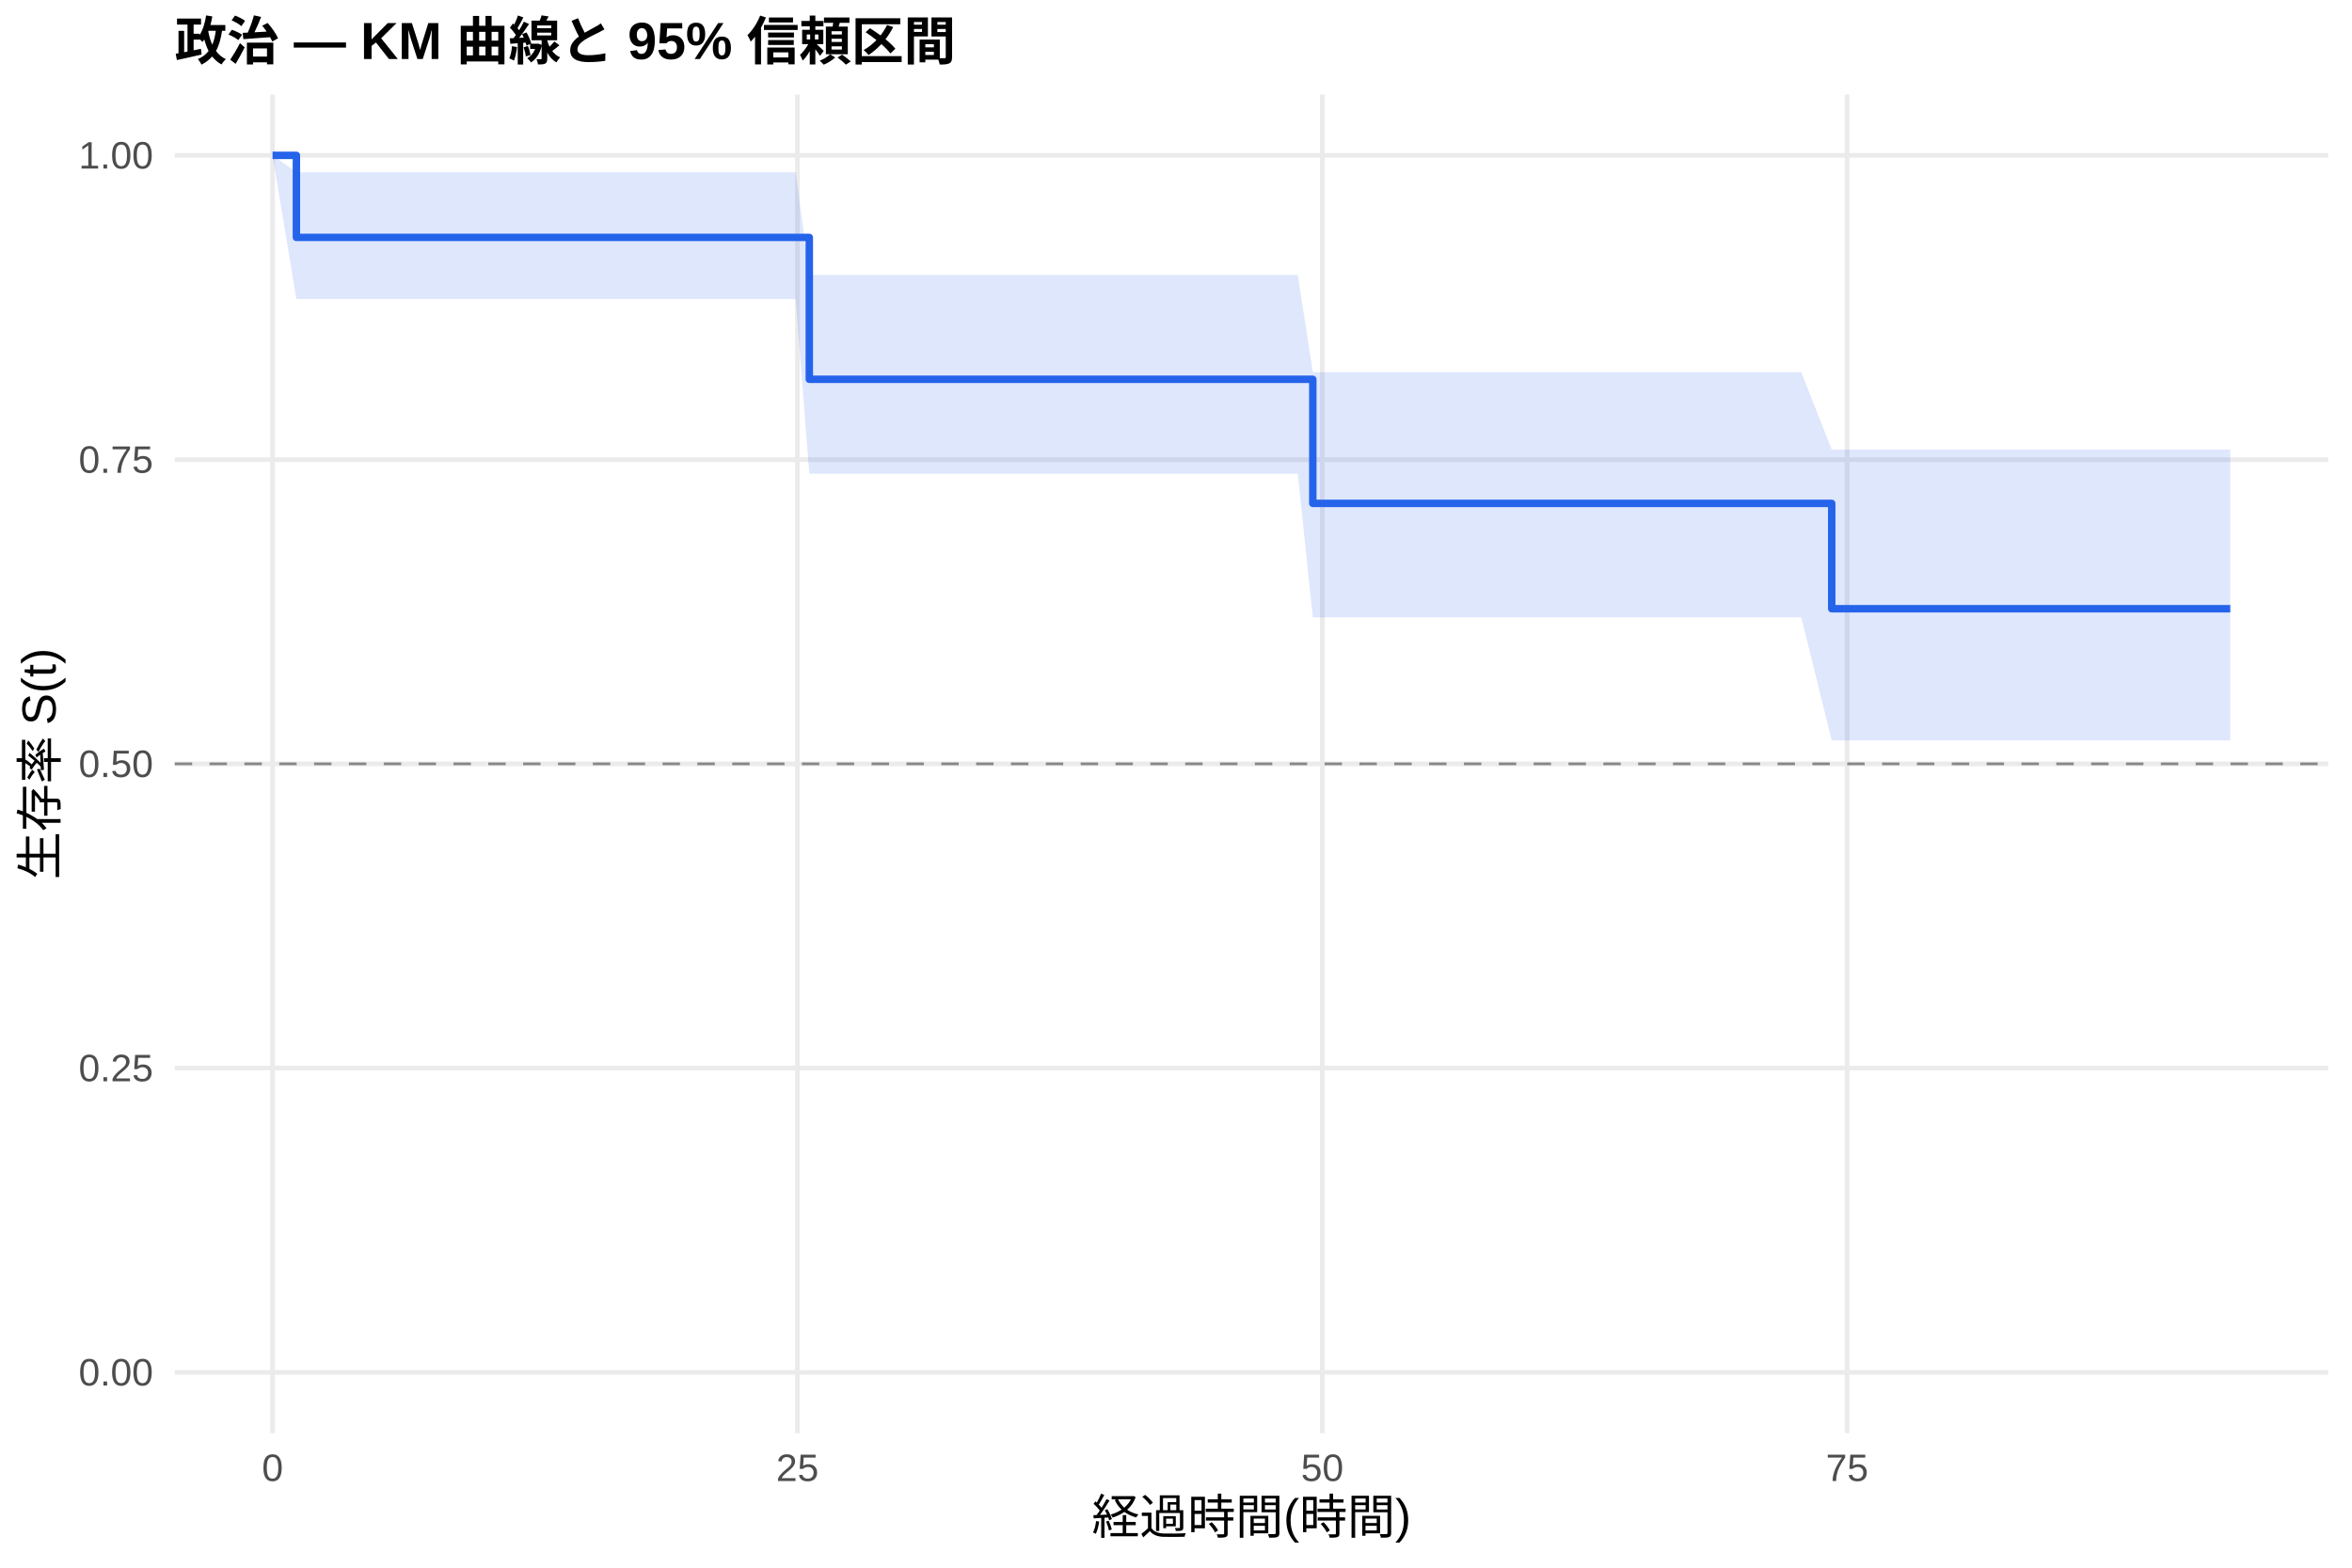
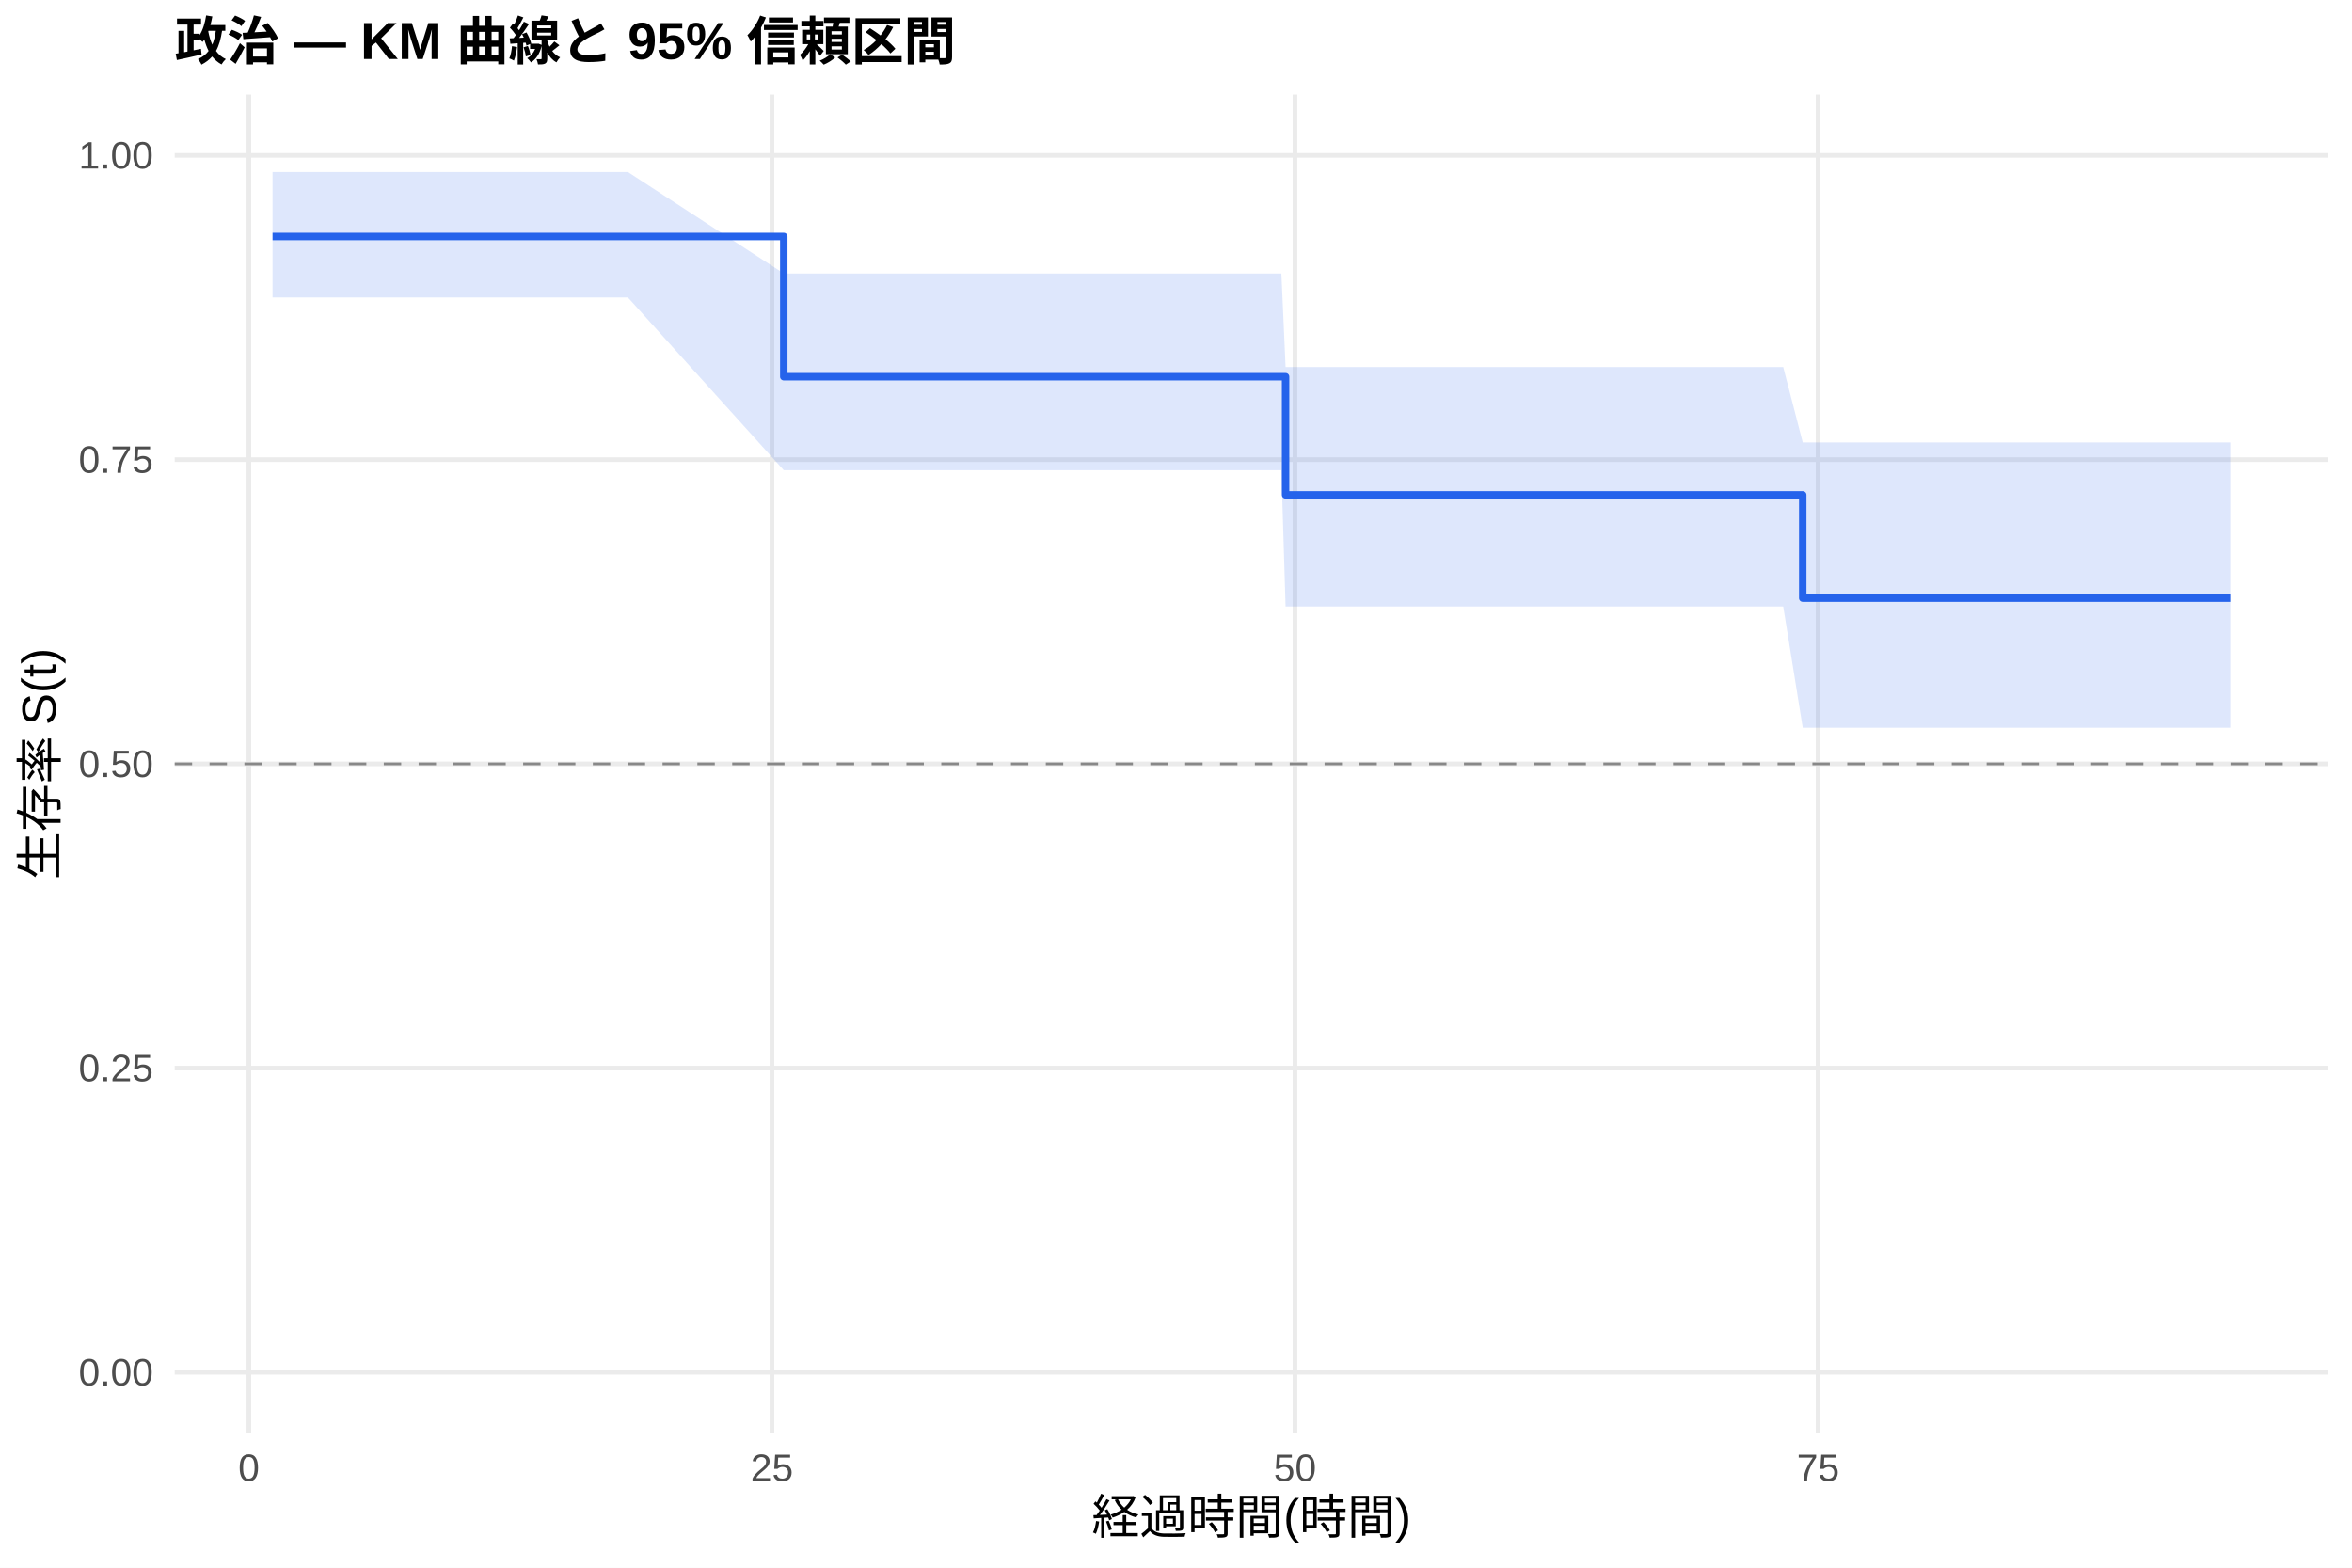
<svg xmlns="http://www.w3.org/2000/svg" width="540.00pt" height="360.00pt" viewBox="0 0 540.00 360.00">
  <g class="svglite">
    <defs>
      <style type="text/css">
    .svglite line, .svglite polyline, .svglite polygon, .svglite path, .svglite rect, .svglite circle {
      fill: none;
      stroke: #000000;
      stroke-linecap: round;
      stroke-linejoin: round;
      stroke-miterlimit: 10.00;
    }
    .svglite text {
      white-space: pre;
    }
    .svglite g.glyphgroup path {
      fill: inherit;
      stroke: none;
    }
  </style>
    </defs>
    <rect width="100%" height="100%" style="stroke: none; fill: #FFFFFF;" />
    <defs>
      <clipPath id="cpMC4wMHw1NDAuMDB8MC4wMHwzNjAuMDA=">
        <rect x="0.00" y="0.00" width="540.00" height="360.00" />
      </clipPath>
    </defs>
    <g clip-path="url(#cpMC4wMHw1NDAuMDB8MC4wMHwzNjAuMDA=)">
      <rect x="0" y="0.00" width="540.00" height="360.00" style="stroke-width: 1.07; stroke: none; fill: #FFFFFF;" />
    </g>
    <defs>
      <clipPath id="cpNDAuMTF8NTM0LjUyfDIxLjcxfDMyOS4xMg==">
        <rect x="40.11" y="21.71" width="494.41" height="307.41" />
      </clipPath>
    </defs>
    <g clip-path="url(#cpNDAuMTF8NTM0LjUyfDIxLjcxfDMyOS4xMg==)">
      <polyline points="40.11,315.14 534.52,315.14 " style="stroke-width: 1.07; stroke: #EBEBEB; stroke-linecap: butt;" />
      <polyline points="40.11,245.28 534.52,245.28 " style="stroke-width: 1.07; stroke: #EBEBEB; stroke-linecap: butt;" />
      <polyline points="40.11,175.41 534.52,175.41 " style="stroke-width: 1.07; stroke: #EBEBEB; stroke-linecap: butt;" />
      <polyline points="40.11,105.55 534.52,105.55 " style="stroke-width: 1.07; stroke: #EBEBEB; stroke-linecap: butt;" />
      <polyline points="40.11,35.68 534.52,35.68 " style="stroke-width: 1.07; stroke: #EBEBEB; stroke-linecap: butt;" />
-       <polyline points="62.58,329.12 62.58,21.71 " style="stroke-width: 1.07; stroke: #EBEBEB; stroke-linecap: butt;" />
-       <polyline points="183.08,329.12 183.08,21.71 " style="stroke-width: 1.07; stroke: #EBEBEB; stroke-linecap: butt;" />
-       <polyline points="303.58,329.12 303.58,21.71 " style="stroke-width: 1.07; stroke: #EBEBEB; stroke-linecap: butt;" />
-       <polyline points="424.08,329.12 424.08,21.71 " style="stroke-width: 1.07; stroke: #EBEBEB; stroke-linecap: butt;" />
-       <polygon points="62.58,35.68 68.05,39.55 108.69,39.55 142.92,39.55 182.68,39.55 185.81,63.14 206.62,63.14 215.06,63.14 218.91,63.14 250.16,63.14 282.29,63.14 286.23,63.14 293.46,63.14 297.96,63.14 301.41,85.47 311.37,85.47 315.47,85.47 321.82,85.47 326.16,85.47 340.29,85.47 355.96,85.47 373.95,85.47 389.14,85.47 401.91,85.47 409.06,85.47 413.56,85.47 420.55,103.25 456.46,103.25 499.92,103.25 512.05,103.25 512.05,170.03 499.92,170.03 456.46,170.03 420.55,170.03 413.56,141.78 409.06,141.78 401.91,141.78 389.14,141.78 373.95,141.78 355.96,141.78 340.29,141.78 326.16,141.78 321.82,141.78 315.47,141.78 311.37,141.78 301.41,141.78 297.96,108.78 293.46,108.78 286.23,108.78 282.29,108.78 250.16,108.78 218.91,108.78 215.06,108.78 206.62,108.78 185.81,108.78 182.68,68.68 142.92,68.68 108.69,68.68 68.05,68.68 62.58,35.68 " style="stroke-width: 0.00; stroke: none; stroke-linecap: butt; fill: #2563EB; fill-opacity: 0.15;" />
-       <polyline points="62.58,35.68 68.05,39.55 108.69,39.55 142.92,39.55 182.68,39.55 185.81,63.14 206.62,63.14 215.06,63.14 218.91,63.14 250.16,63.14 282.29,63.14 286.23,63.14 293.46,63.14 297.96,63.14 301.41,85.47 311.37,85.47 315.47,85.47 321.82,85.47 326.16,85.47 340.29,85.47 355.96,85.47 373.95,85.47 389.14,85.47 401.91,85.47 409.06,85.47 413.56,85.47 420.55,103.25 456.46,103.25 499.92,103.25 512.05,103.25 " style="stroke-width: 1.07; stroke: none; stroke-linecap: butt;" />
-       <polyline points="512.05,170.03 499.92,170.03 456.46,170.03 420.55,170.03 413.56,141.78 409.06,141.78 401.91,141.78 389.14,141.78 373.95,141.78 355.96,141.78 340.29,141.78 326.16,141.78 321.82,141.78 315.47,141.78 311.37,141.78 301.41,141.78 297.96,108.78 293.46,108.78 286.23,108.78 282.29,108.78 250.16,108.78 218.91,108.78 215.06,108.78 206.62,108.78 185.81,108.78 182.68,68.68 142.92,68.68 108.69,68.68 68.05,68.68 62.58,35.68 " style="stroke-width: 1.07; stroke: none; stroke-linecap: butt;" />
-       <polyline points="62.58,35.68 68.05,35.68 68.05,54.52 108.69,54.52 108.69,54.52 142.92,54.52 142.92,54.52 182.68,54.52 182.68,54.52 185.81,54.52 185.81,87.10 206.62,87.10 206.62,87.10 215.06,87.10 215.06,87.10 218.91,87.10 218.91,87.10 250.16,87.10 250.16,87.10 282.29,87.10 282.29,87.10 286.23,87.10 286.23,87.10 293.46,87.10 293.46,87.10 297.96,87.10 297.96,87.10 301.41,87.10 301.41,115.60 311.37,115.60 311.37,115.60 315.47,115.60 315.47,115.60 321.82,115.60 321.82,115.60 326.16,115.60 326.16,115.60 340.29,115.60 340.29,115.60 355.96,115.60 355.96,115.60 373.95,115.60 373.95,115.60 389.14,115.60 389.14,115.60 401.91,115.60 401.91,115.60 409.06,115.60 409.06,115.60 413.56,115.60 413.56,115.60 420.55,115.60 420.55,139.79 456.46,139.79 456.46,139.79 499.92,139.79 499.92,139.79 512.05,139.79 512.05,139.79 " style="stroke-width: 1.71; stroke: #2563EB; stroke-linecap: butt;" />
+       <polyline points="57.14,329.12 57.14,21.71 " style="stroke-width: 1.07; stroke: #EBEBEB; stroke-linecap: butt;" />
+       <polyline points="177.23,329.12 177.23,21.71 " style="stroke-width: 1.07; stroke: #EBEBEB; stroke-linecap: butt;" />
+       <polyline points="297.32,329.12 297.32,21.71 " style="stroke-width: 1.07; stroke: #EBEBEB; stroke-linecap: butt;" />
+       <polyline points="417.41,329.12 417.41,21.71 " style="stroke-width: 1.07; stroke: #EBEBEB; stroke-linecap: butt;" />
+       <polygon points="62.58,39.51 64.10,39.51 110.06,39.51 144.17,39.51 179.95,62.81 183.80,62.81 207.65,62.81 216.06,62.81 219.90,62.81 251.05,62.81 283.07,62.81 286.99,62.81 294.20,62.81 295.16,84.29 298.68,84.29 312.05,84.29 316.14,84.29 322.46,84.29 326.79,84.29 340.88,84.29 356.49,84.29 374.42,84.29 389.55,84.29 402.28,84.29 409.41,84.29 413.89,101.60 456.64,101.60 499.96,101.60 512.05,101.60 512.05,167.11 499.96,167.11 456.64,167.11 413.89,167.11 409.41,139.26 402.28,139.26 389.55,139.26 374.42,139.26 356.49,139.26 340.88,139.26 326.79,139.26 322.46,139.26 316.14,139.26 312.05,139.26 298.68,139.26 295.16,139.26 294.20,107.99 286.99,107.99 283.07,107.99 251.05,107.99 219.90,107.99 216.06,107.99 207.65,107.99 183.80,107.99 179.95,107.99 144.17,68.32 110.06,68.32 64.10,68.32 62.58,68.32 " style="stroke-width: 0.00; stroke: none; stroke-linecap: butt; fill: #2563EB; fill-opacity: 0.15;" />
+       <polyline points="62.58,39.51 64.10,39.51 110.06,39.51 144.17,39.51 179.95,62.81 183.80,62.81 207.65,62.81 216.06,62.81 219.90,62.81 251.05,62.81 283.07,62.81 286.99,62.81 294.20,62.81 295.16,84.29 298.68,84.29 312.05,84.29 316.14,84.29 322.46,84.29 326.79,84.29 340.88,84.29 356.49,84.29 374.42,84.29 389.55,84.29 402.28,84.29 409.41,84.29 413.89,101.60 456.64,101.60 499.96,101.60 512.05,101.60 " style="stroke-width: 1.07; stroke: none; stroke-linecap: butt;" />
+       <polyline points="512.05,167.11 499.96,167.11 456.64,167.11 413.89,167.11 409.41,139.26 402.28,139.26 389.55,139.26 374.42,139.26 356.49,139.26 340.88,139.26 326.79,139.26 322.46,139.26 316.14,139.26 312.05,139.26 298.68,139.26 295.16,139.26 294.20,107.99 286.99,107.99 283.07,107.99 251.05,107.99 219.90,107.99 216.06,107.99 207.65,107.99 183.80,107.99 179.95,107.99 144.17,68.32 110.06,68.32 64.10,68.32 62.58,68.32 " style="stroke-width: 1.07; stroke: none; stroke-linecap: butt;" />
+       <polyline points="62.58,54.31 64.10,54.31 64.10,54.31 110.06,54.31 110.06,54.31 144.17,54.31 144.17,54.31 179.95,54.31 179.95,86.51 183.80,86.51 183.80,86.51 207.65,86.51 207.65,86.51 216.06,86.51 216.06,86.51 219.90,86.51 219.90,86.51 251.05,86.51 251.05,86.51 283.07,86.51 283.07,86.51 286.99,86.51 286.99,86.51 294.20,86.51 294.20,86.51 295.16,86.51 295.16,113.64 298.68,113.64 298.68,113.64 312.05,113.64 312.05,113.64 316.14,113.64 316.14,113.64 322.46,113.64 322.46,113.64 326.79,113.64 326.79,113.64 340.88,113.64 340.88,113.64 356.49,113.64 356.49,113.64 374.42,113.64 374.42,113.64 389.55,113.64 389.55,113.64 402.28,113.64 402.28,113.64 409.41,113.64 409.41,113.64 413.89,113.64 413.89,137.35 456.64,137.35 456.64,137.35 499.96,137.35 499.96,137.35 512.05,137.35 512.05,137.35 " style="stroke-width: 1.71; stroke: #2563EB; stroke-linecap: butt;" />
      <line x1="40.11" y1="175.41" x2="534.52" y2="175.41" style="stroke-width: 0.64; stroke: #888888; stroke-dasharray: 4.00,4.00; stroke-linecap: butt;" />
    </g>
    <g clip-path="url(#cpMC4wMHw1NDAuMDB8MC4wMHwzNjAuMDA=)">
      <text x="35.18" y="318.17" text-anchor="end" style="font-size: 8.80px;fill: #4D4D4D; font-family: &quot;Liberation Sans&quot;;" textLength="17.11px" lengthAdjust="spacingAndGlyphs">0.00</text>
      <text x="35.18" y="248.30" text-anchor="end" style="font-size: 8.80px;fill: #4D4D4D; font-family: &quot;Liberation Sans&quot;;" textLength="17.11px" lengthAdjust="spacingAndGlyphs">0.25</text>
      <text x="35.18" y="178.44" text-anchor="end" style="font-size: 8.80px;fill: #4D4D4D; font-family: &quot;Liberation Sans&quot;;" textLength="17.11px" lengthAdjust="spacingAndGlyphs">0.50</text>
      <text x="35.18" y="108.57" text-anchor="end" style="font-size: 8.80px;fill: #4D4D4D; font-family: &quot;Liberation Sans&quot;;" textLength="17.11px" lengthAdjust="spacingAndGlyphs">0.75</text>
      <text x="35.18" y="38.71" text-anchor="end" style="font-size: 8.80px;fill: #4D4D4D; font-family: &quot;Liberation Sans&quot;;" textLength="17.11px" lengthAdjust="spacingAndGlyphs">1.00</text>
-       <text x="62.58" y="340.10" text-anchor="middle" style="font-size: 8.80px;fill: #4D4D4D; font-family: &quot;Liberation Sans&quot;;" textLength="4.89px" lengthAdjust="spacingAndGlyphs">0</text>
-       <text x="183.08" y="340.10" text-anchor="middle" style="font-size: 8.80px;fill: #4D4D4D; font-family: &quot;Liberation Sans&quot;;" textLength="9.78px" lengthAdjust="spacingAndGlyphs">25</text>
-       <text x="303.58" y="340.10" text-anchor="middle" style="font-size: 8.80px;fill: #4D4D4D; font-family: &quot;Liberation Sans&quot;;" textLength="9.78px" lengthAdjust="spacingAndGlyphs">50</text>
-       <text x="424.08" y="340.10" text-anchor="middle" style="font-size: 8.80px;fill: #4D4D4D; font-family: &quot;Liberation Sans&quot;;" textLength="9.78px" lengthAdjust="spacingAndGlyphs">75</text>
+       <text x="57.14" y="340.10" text-anchor="middle" style="font-size: 8.80px;fill: #4D4D4D; font-family: &quot;Liberation Sans&quot;;" textLength="4.89px" lengthAdjust="spacingAndGlyphs">0</text>
+       <text x="177.23" y="340.10" text-anchor="middle" style="font-size: 8.80px;fill: #4D4D4D; font-family: &quot;Liberation Sans&quot;;" textLength="9.78px" lengthAdjust="spacingAndGlyphs">25</text>
+       <text x="297.32" y="340.10" text-anchor="middle" style="font-size: 8.80px;fill: #4D4D4D; font-family: &quot;Liberation Sans&quot;;" textLength="9.78px" lengthAdjust="spacingAndGlyphs">50</text>
+       <text x="417.41" y="340.10" text-anchor="middle" style="font-size: 8.80px;fill: #4D4D4D; font-family: &quot;Liberation Sans&quot;;" textLength="9.78px" lengthAdjust="spacingAndGlyphs">75</text>
      <text x="287.32" y="352.24" text-anchor="middle" style="font-size: 11.00px; font-family: &quot;Liberation Sans&quot;;" textLength="73.31px" lengthAdjust="spacingAndGlyphs">経過時間(時間)</text>
      <text transform="translate(13.05,175.41) rotate(-90)" text-anchor="middle" style="font-size: 11.00px; font-family: &quot;Liberation Sans&quot;;" textLength="53.78px" lengthAdjust="spacingAndGlyphs">生存率 S(t)</text>
      <text x="40.11" y="13.74" style="font-size: 12.00px; font-weight: bold; font-family: &quot;Liberation Sans&quot;;" textLength="179.33px" lengthAdjust="spacingAndGlyphs">政治 — KM 曲線と 95% 信頼区間</text>
    </g>
  </g>
</svg>
